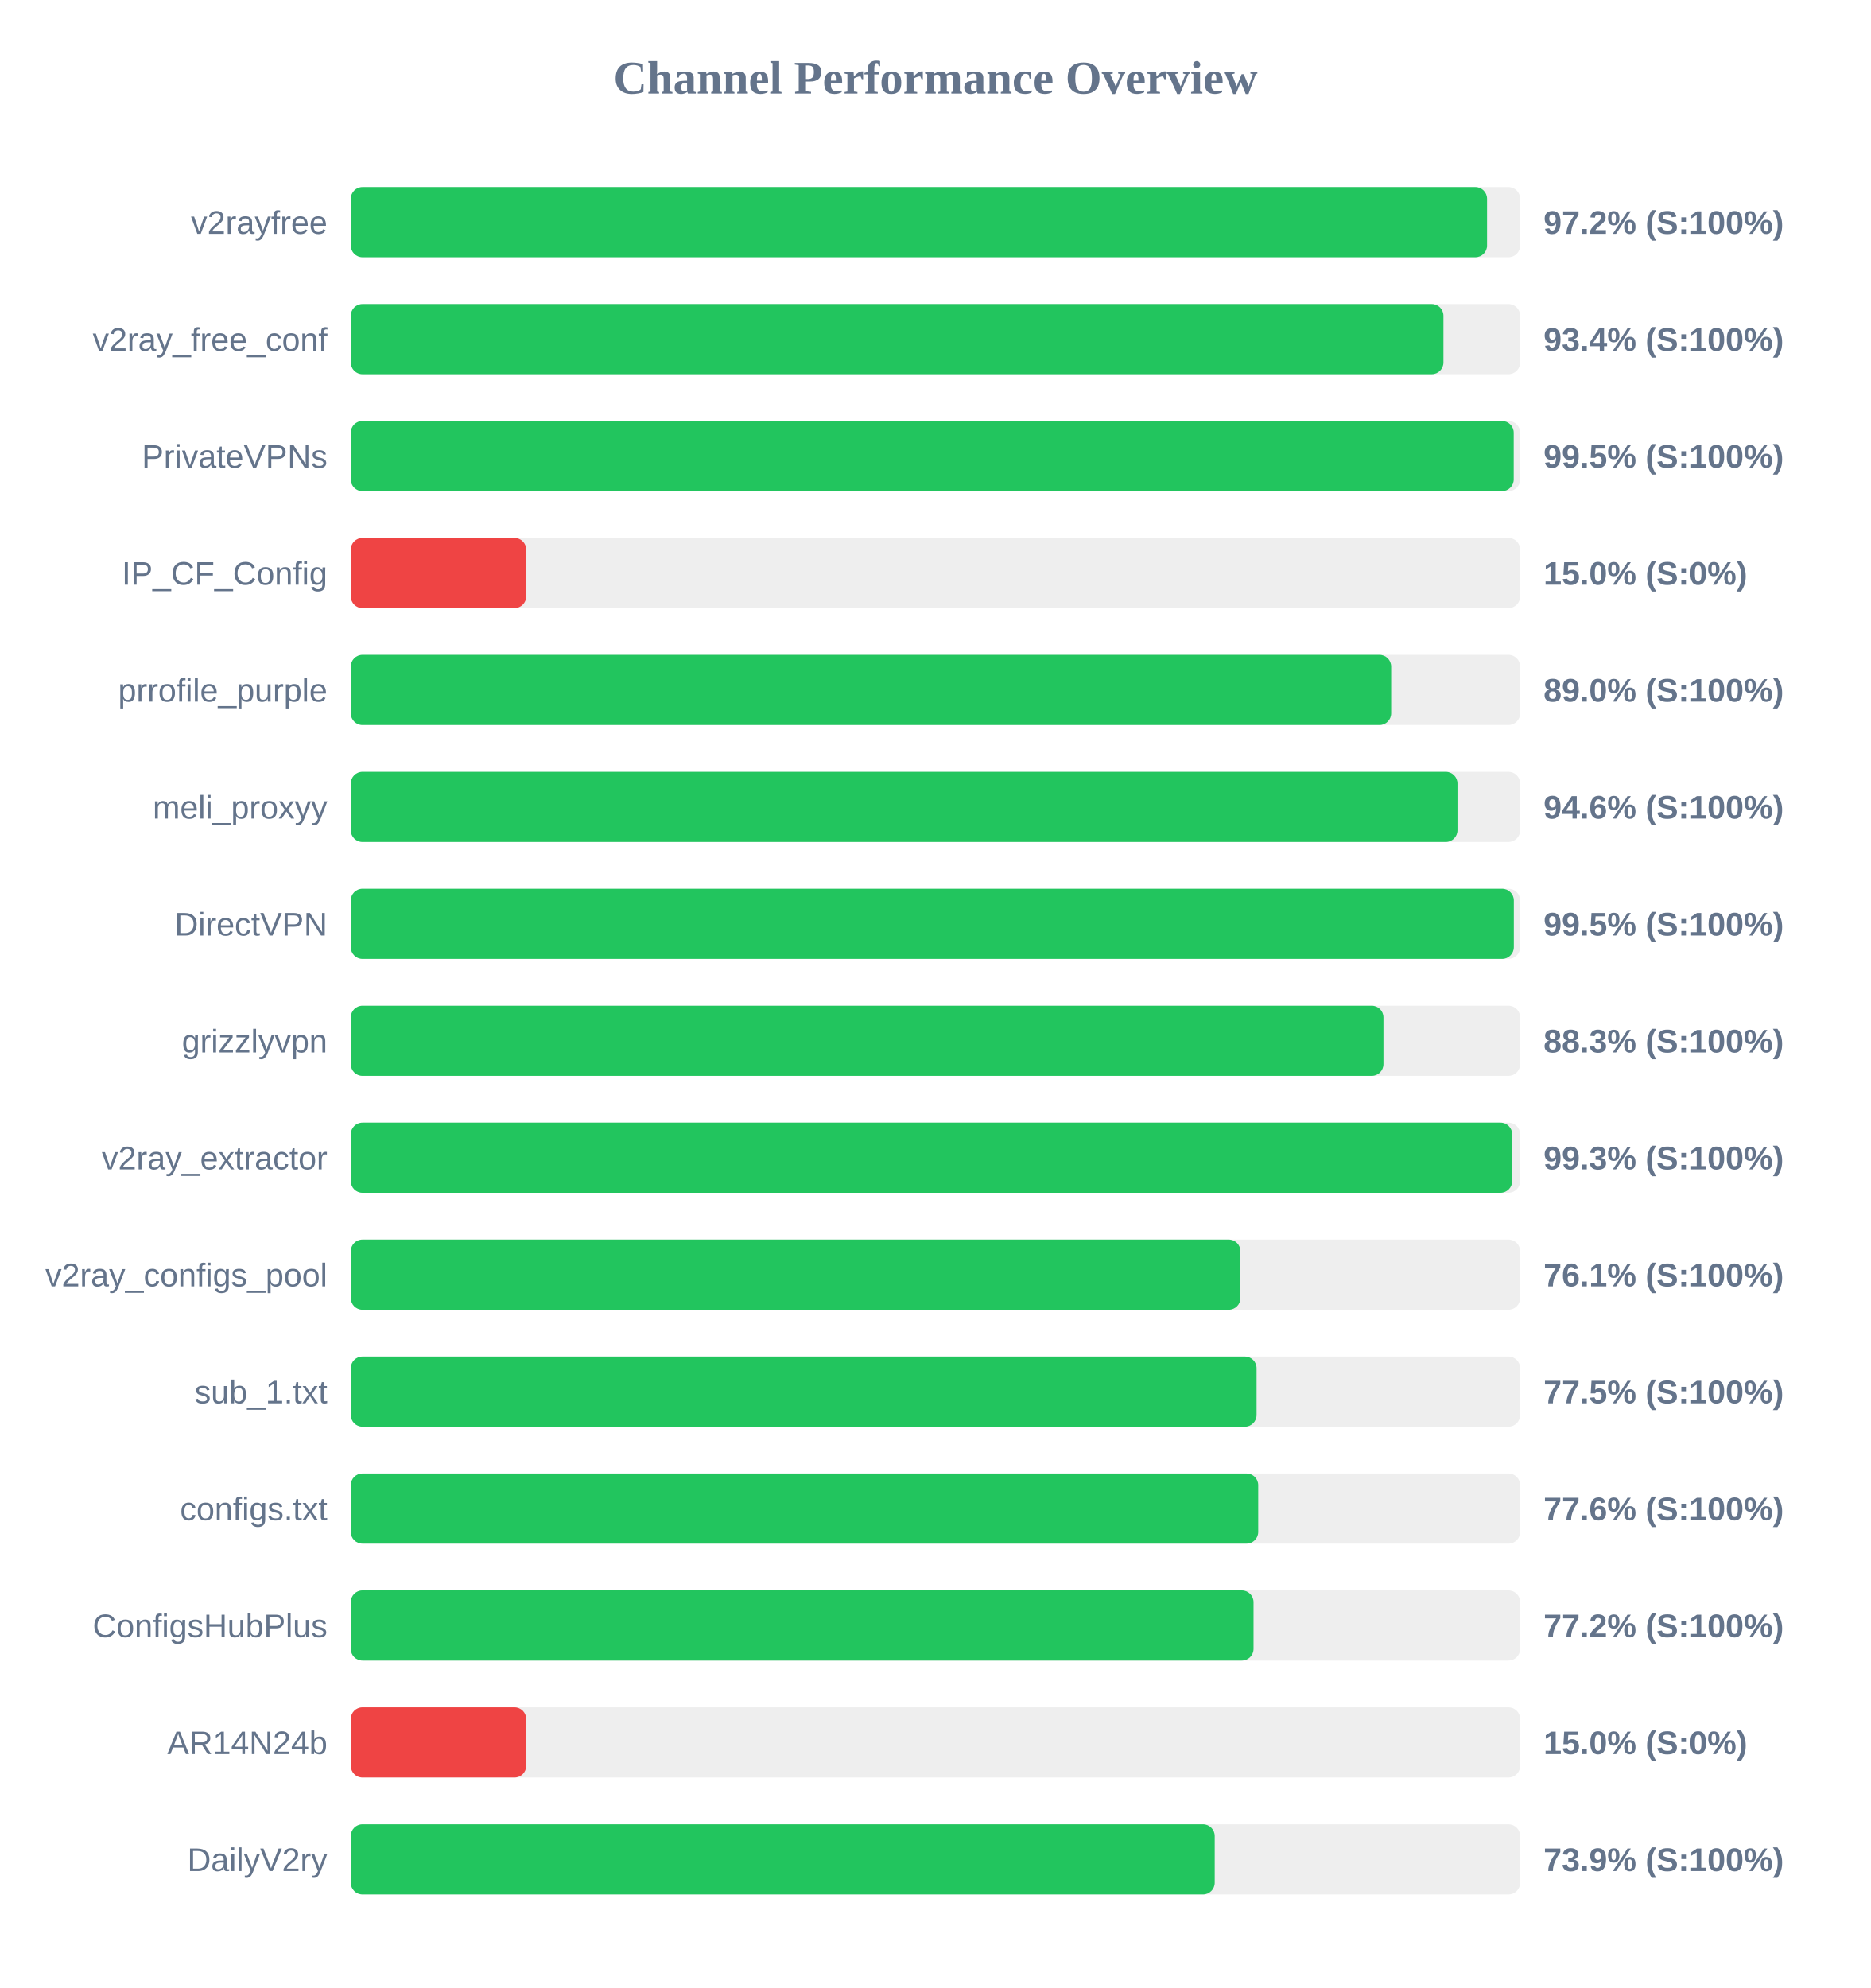
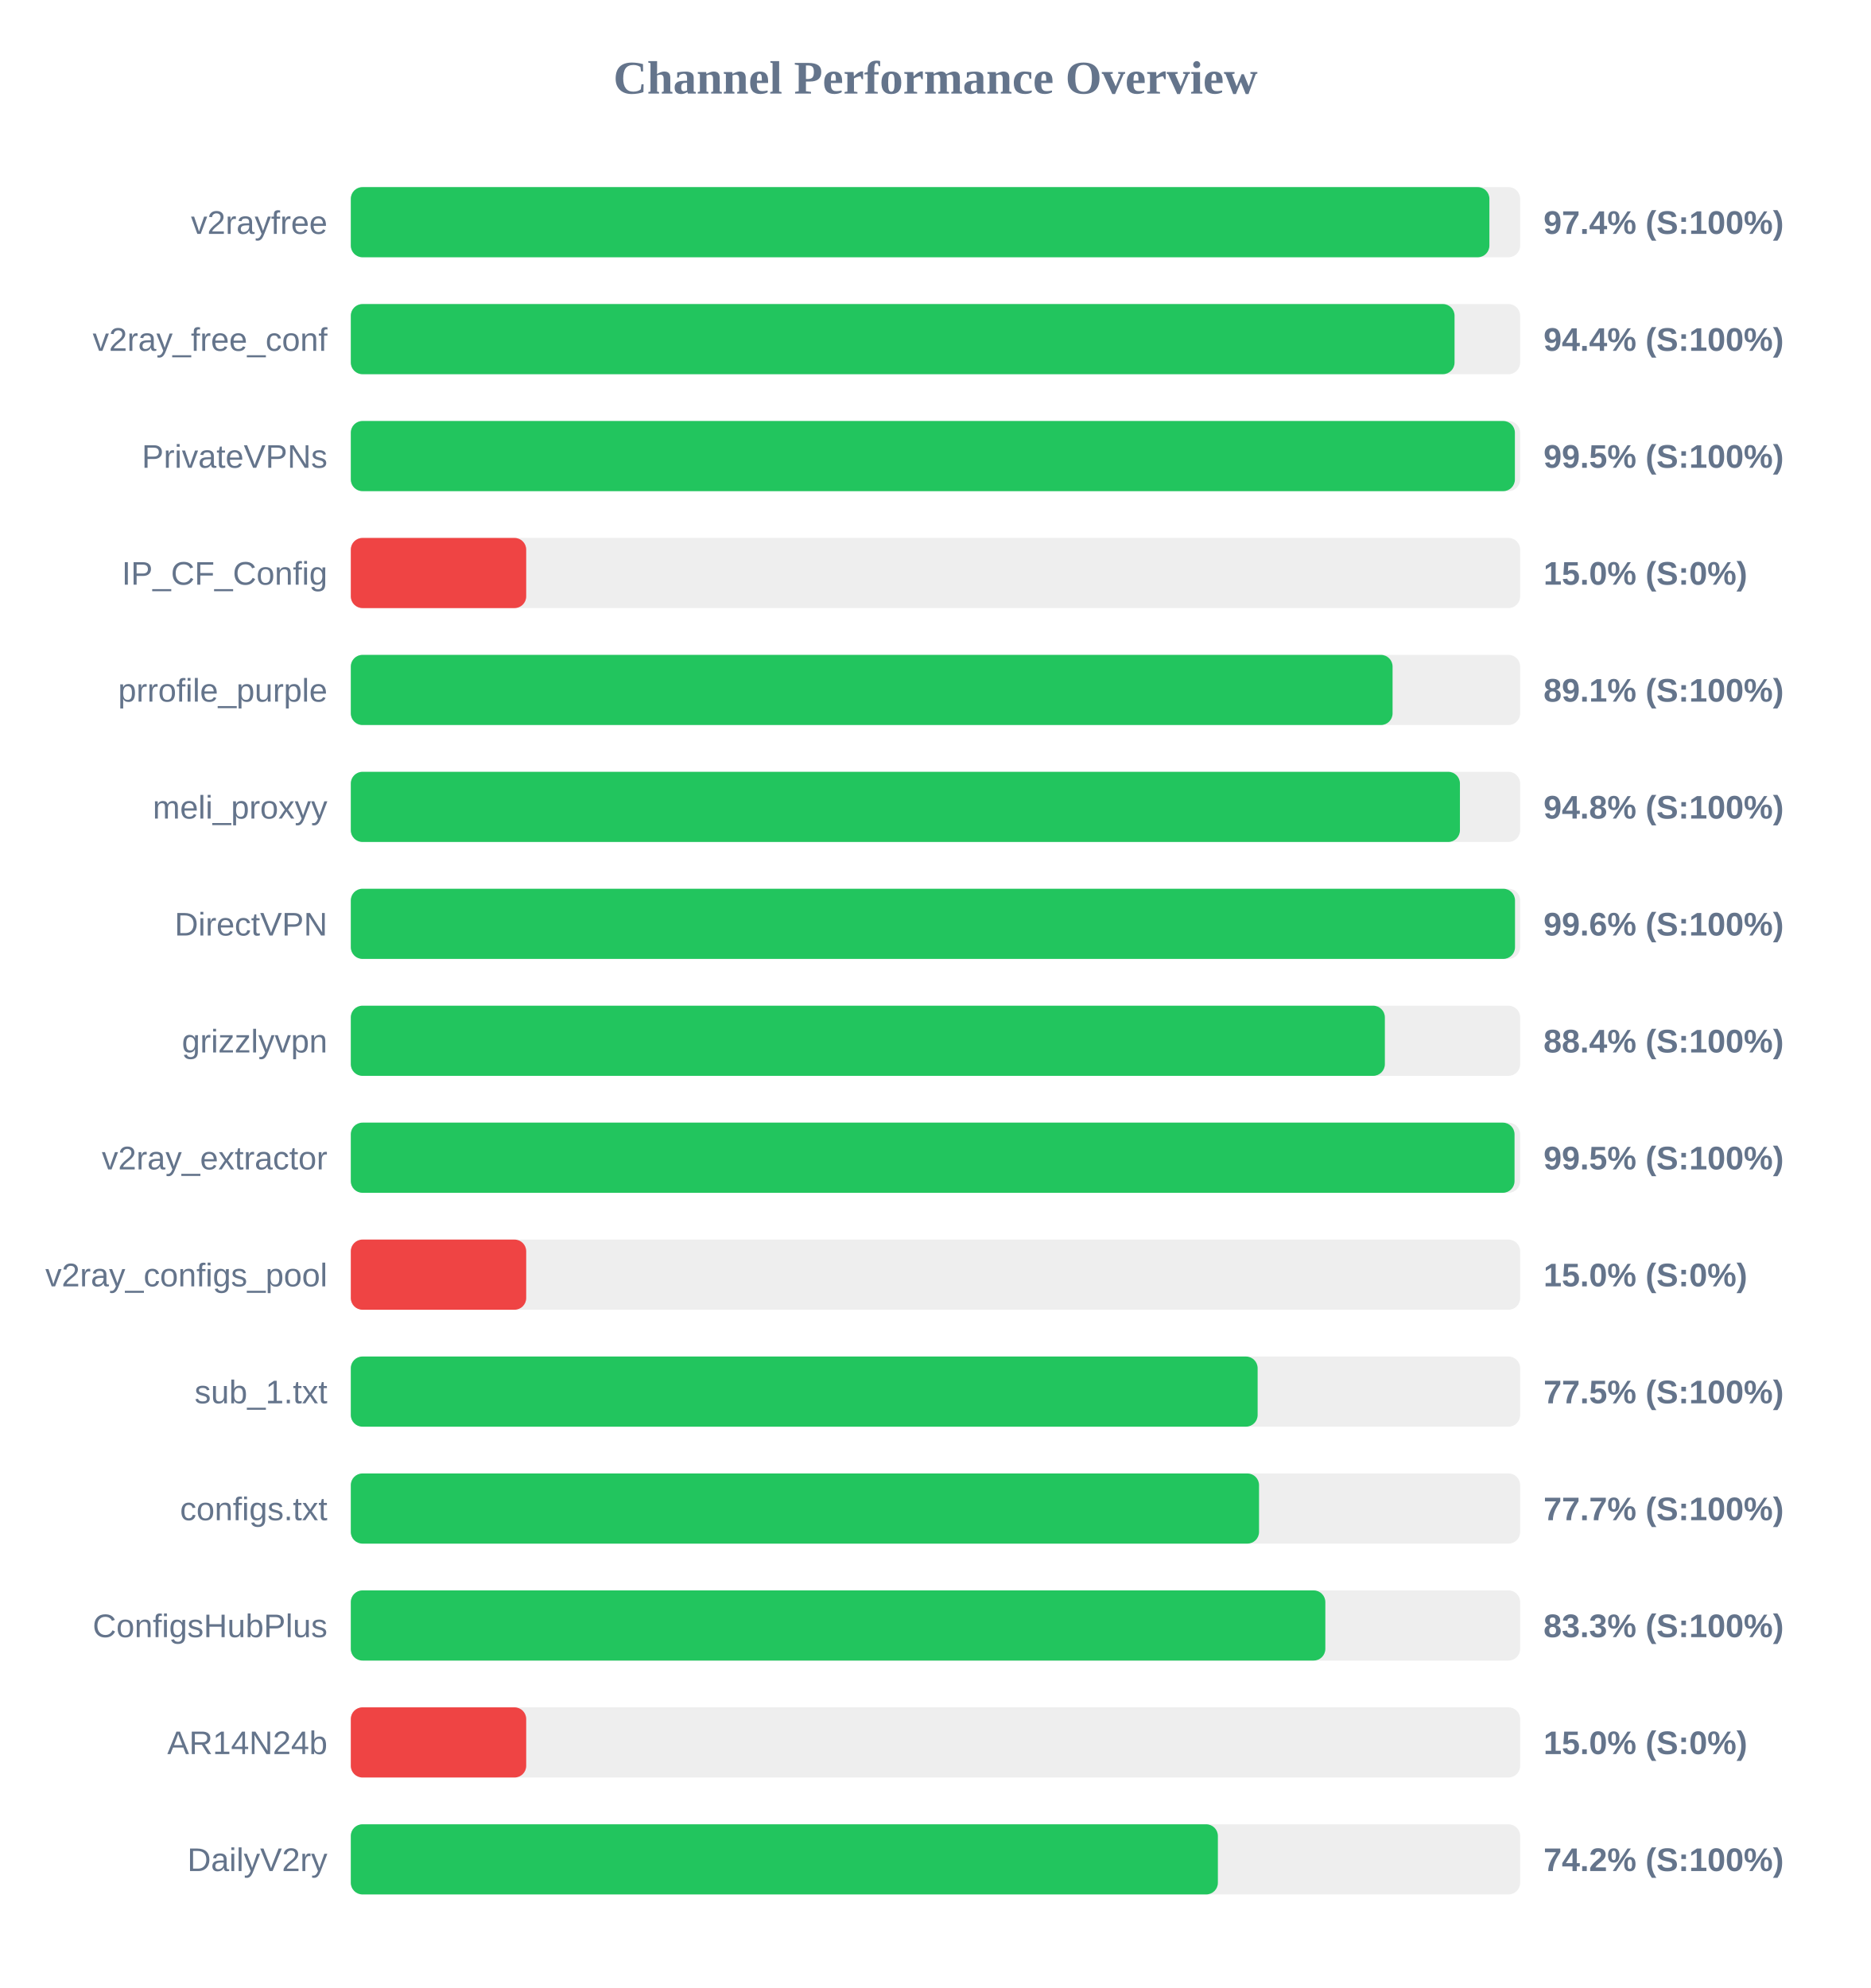
<svg xmlns="http://www.w3.org/2000/svg" width="800" height="850" version="1.1">
  <style>
        .row { font: 14px Arial; fill: #64748b; }
        .score { font: bold 14px Arial; fill: #64748b; }
    </style>
  <text x="400" y="40" text-anchor="middle" font-size="20px" font-weight="bold" fill="#64748b">Channel Performance Overview</text>
  <rect x="150" y="80" width="500" height="30" fill="#eee" rx="5" />
-   <rect x="150" y="80" width="485.85" height="30" fill="#22c55e" rx="5" />
+   <rect x="150" y="80" width="486.85" height="30" fill="#22c55e" rx="5" />
  <text x="140" y="100" text-anchor="end" class="row">v2rayfree</text>
-   <text x="660" y="100" text-anchor="start" class="score">97.2% (S:100%)</text>
+   <text x="660" y="100" text-anchor="start" class="score">97.4% (S:100%)</text>
  <rect x="150" y="130" width="500" height="30" fill="#eee" rx="5" />
-   <rect x="150" y="130" width="467.2" height="30" fill="#22c55e" rx="5" />
+   <rect x="150" y="130" width="471.95" height="30" fill="#22c55e" rx="5" />
  <text x="140" y="150" text-anchor="end" class="row">v2ray_free_conf</text>
-   <text x="660" y="150" text-anchor="start" class="score">93.4% (S:100%)</text>
+   <text x="660" y="150" text-anchor="start" class="score">94.4% (S:100%)</text>
  <rect x="150" y="180" width="500" height="30" fill="#eee" rx="5" />
-   <rect x="150" y="180" width="497.25" height="30" fill="#22c55e" rx="5" />
+   <rect x="150" y="180" width="497.75" height="30" fill="#22c55e" rx="5" />
  <text x="140" y="200" text-anchor="end" class="row">PrivateVPNs</text>
  <text x="660" y="200" text-anchor="start" class="score">99.5% (S:100%)</text>
  <rect x="150" y="230" width="500" height="30" fill="#eee" rx="5" />
  <rect x="150" y="230" width="75.0" height="30" fill="#ef4444" rx="5" />
  <text x="140" y="250" text-anchor="end" class="row">IP_CF_Config</text>
  <text x="660" y="250" text-anchor="start" class="score">15.0% (S:0%)</text>
  <rect x="150" y="280" width="500" height="30" fill="#eee" rx="5" />
-   <rect x="150" y="280" width="444.85" height="30" fill="#22c55e" rx="5" />
+   <rect x="150" y="280" width="445.45" height="30" fill="#22c55e" rx="5" />
  <text x="140" y="300" text-anchor="end" class="row">prrofile_purple</text>
-   <text x="660" y="300" text-anchor="start" class="score">89.0% (S:100%)</text>
+   <text x="660" y="300" text-anchor="start" class="score">89.1% (S:100%)</text>
  <rect x="150" y="330" width="500" height="30" fill="#eee" rx="5" />
-   <rect x="150" y="330" width="473.2" height="30" fill="#22c55e" rx="5" />
+   <rect x="150" y="330" width="474.25" height="30" fill="#22c55e" rx="5" />
  <text x="140" y="350" text-anchor="end" class="row">meli_proxyy</text>
-   <text x="660" y="350" text-anchor="start" class="score">94.6% (S:100%)</text>
+   <text x="660" y="350" text-anchor="start" class="score">94.8% (S:100%)</text>
  <rect x="150" y="380" width="500" height="30" fill="#eee" rx="5" />
-   <rect x="150" y="380" width="497.3" height="30" fill="#22c55e" rx="5" />
+   <rect x="150" y="380" width="497.8" height="30" fill="#22c55e" rx="5" />
  <text x="140" y="400" text-anchor="end" class="row">DirectVPN</text>
-   <text x="660" y="400" text-anchor="start" class="score">99.5% (S:100%)</text>
+   <text x="660" y="400" text-anchor="start" class="score">99.6% (S:100%)</text>
  <rect x="150" y="430" width="500" height="30" fill="#eee" rx="5" />
-   <rect x="150" y="430" width="441.55" height="30" fill="#22c55e" rx="5" />
+   <rect x="150" y="430" width="442.15" height="30" fill="#22c55e" rx="5" />
  <text x="140" y="450" text-anchor="end" class="row">grizzlyvpn</text>
-   <text x="660" y="450" text-anchor="start" class="score">88.3% (S:100%)</text>
+   <text x="660" y="450" text-anchor="start" class="score">88.4% (S:100%)</text>
  <rect x="150" y="480" width="500" height="30" fill="#eee" rx="5" />
-   <rect x="150" y="480" width="496.6" height="30" fill="#22c55e" rx="5" />
+   <rect x="150" y="480" width="497.6" height="30" fill="#22c55e" rx="5" />
  <text x="140" y="500" text-anchor="end" class="row">v2ray_extractor</text>
-   <text x="660" y="500" text-anchor="start" class="score">99.3% (S:100%)</text>
+   <text x="660" y="500" text-anchor="start" class="score">99.5% (S:100%)</text>
  <rect x="150" y="530" width="500" height="30" fill="#eee" rx="5" />
-   <rect x="150" y="530" width="380.4" height="30" fill="#22c55e" rx="5" />
+   <rect x="150" y="530" width="75.0" height="30" fill="#ef4444" rx="5" />
  <text x="140" y="550" text-anchor="end" class="row">v2ray_configs_pool</text>
-   <text x="660" y="550" text-anchor="start" class="score">76.1% (S:100%)</text>
+   <text x="660" y="550" text-anchor="start" class="score">15.0% (S:0%)</text>
  <rect x="150" y="580" width="500" height="30" fill="#eee" rx="5" />
-   <rect x="150" y="580" width="387.3" height="30" fill="#22c55e" rx="5" />
+   <rect x="150" y="580" width="387.75" height="30" fill="#22c55e" rx="5" />
  <text x="140" y="600" text-anchor="end" class="row">sub_1.txt</text>
  <text x="660" y="600" text-anchor="start" class="score">77.5% (S:100%)</text>
  <rect x="150" y="630" width="500" height="30" fill="#eee" rx="5" />
-   <rect x="150" y="630" width="388.0" height="30" fill="#22c55e" rx="5" />
+   <rect x="150" y="630" width="388.35" height="30" fill="#22c55e" rx="5" />
  <text x="140" y="650" text-anchor="end" class="row">configs.txt</text>
-   <text x="660" y="650" text-anchor="start" class="score">77.6% (S:100%)</text>
+   <text x="660" y="650" text-anchor="start" class="score">77.7% (S:100%)</text>
  <rect x="150" y="680" width="500" height="30" fill="#eee" rx="5" />
-   <rect x="150" y="680" width="386.0" height="30" fill="#22c55e" rx="5" />
+   <rect x="150" y="680" width="416.7" height="30" fill="#22c55e" rx="5" />
  <text x="140" y="700" text-anchor="end" class="row">ConfigsHubPlus</text>
-   <text x="660" y="700" text-anchor="start" class="score">77.2% (S:100%)</text>
+   <text x="660" y="700" text-anchor="start" class="score">83.3% (S:100%)</text>
  <rect x="150" y="730" width="500" height="30" fill="#eee" rx="5" />
  <rect x="150" y="730" width="75.0" height="30" fill="#ef4444" rx="5" />
  <text x="140" y="750" text-anchor="end" class="row">AR14N24b</text>
  <text x="660" y="750" text-anchor="start" class="score">15.0% (S:0%)</text>
  <rect x="150" y="780" width="500" height="30" fill="#eee" rx="5" />
-   <rect x="150" y="780" width="369.4" height="30" fill="#22c55e" rx="5" />
+   <rect x="150" y="780" width="370.75" height="30" fill="#22c55e" rx="5" />
  <text x="140" y="800" text-anchor="end" class="row">DailyV2ry</text>
-   <text x="660" y="800" text-anchor="start" class="score">73.9% (S:100%)</text>
+   <text x="660" y="800" text-anchor="start" class="score">74.2% (S:100%)</text>
</svg>
